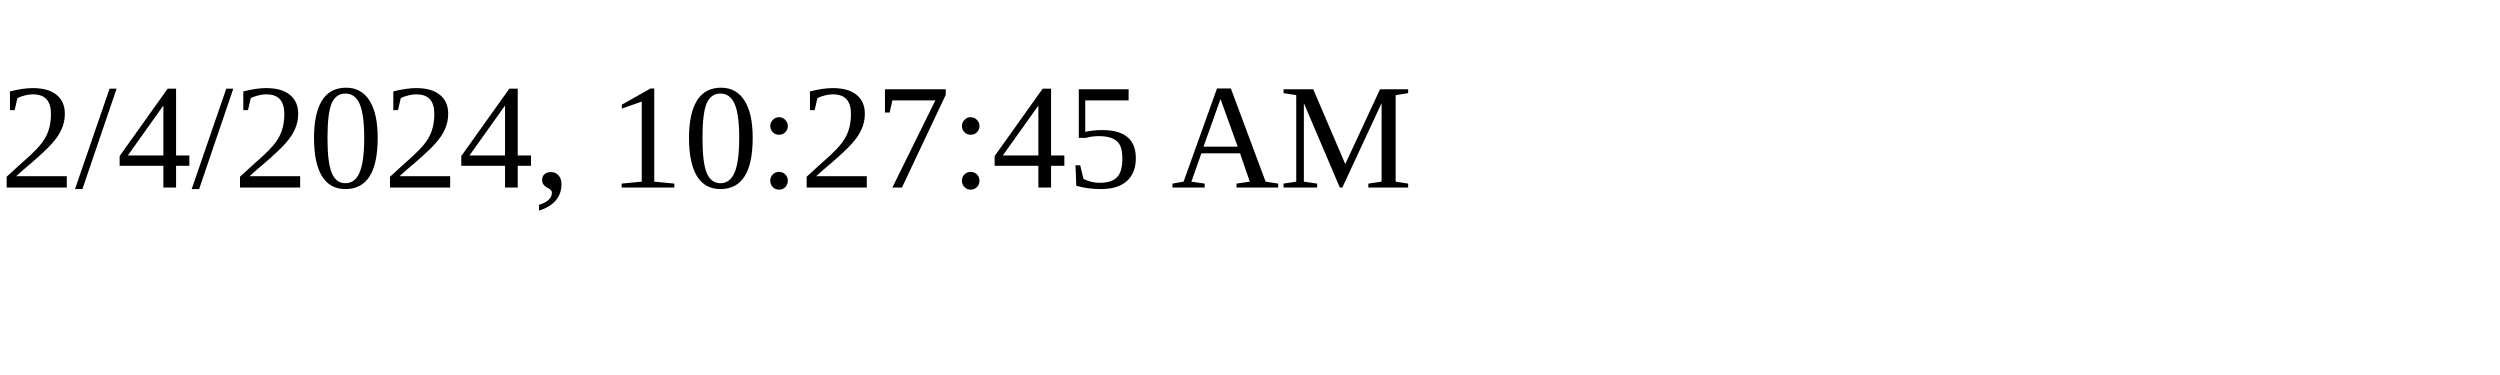
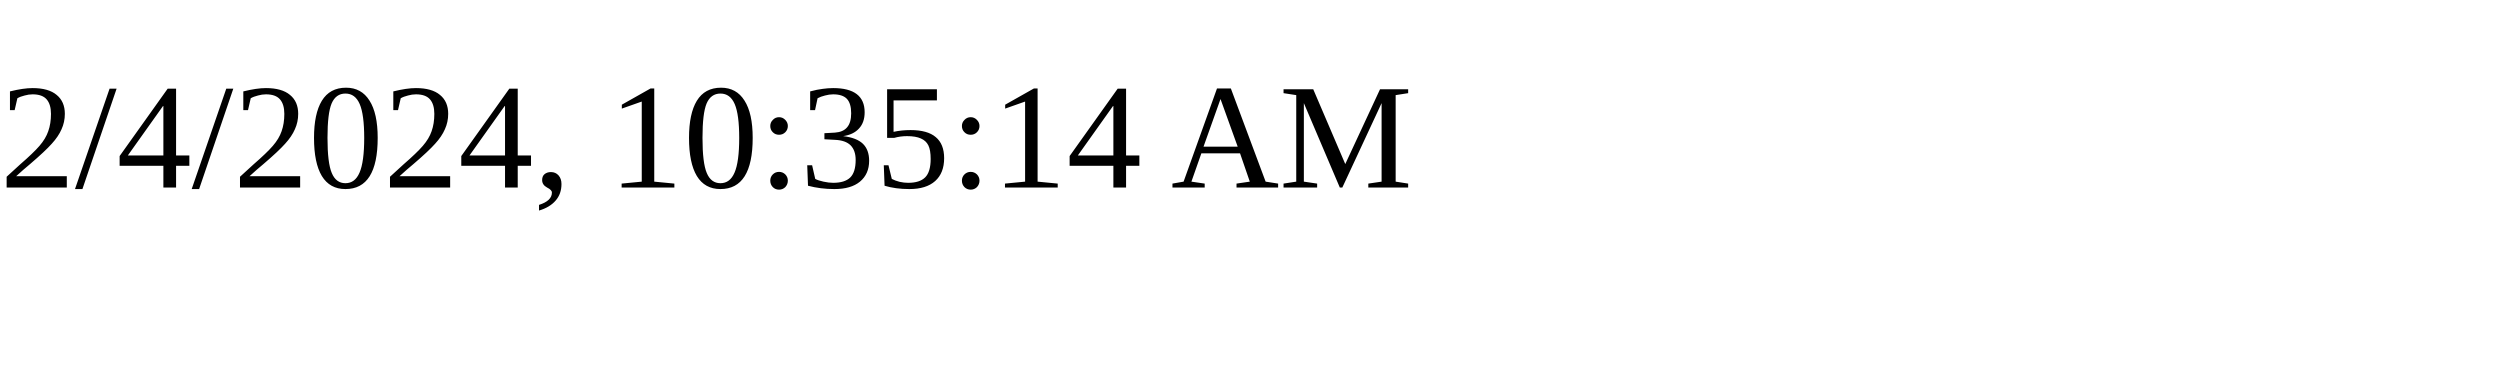
<svg xmlns="http://www.w3.org/2000/svg" height="30" width="200">
-   <text x="0" y="15">2/4/2024, 10:27:45 AM</text>
+   <text x="0" y="15">2/4/2024, 10:35:14 AM</text>
</svg>
